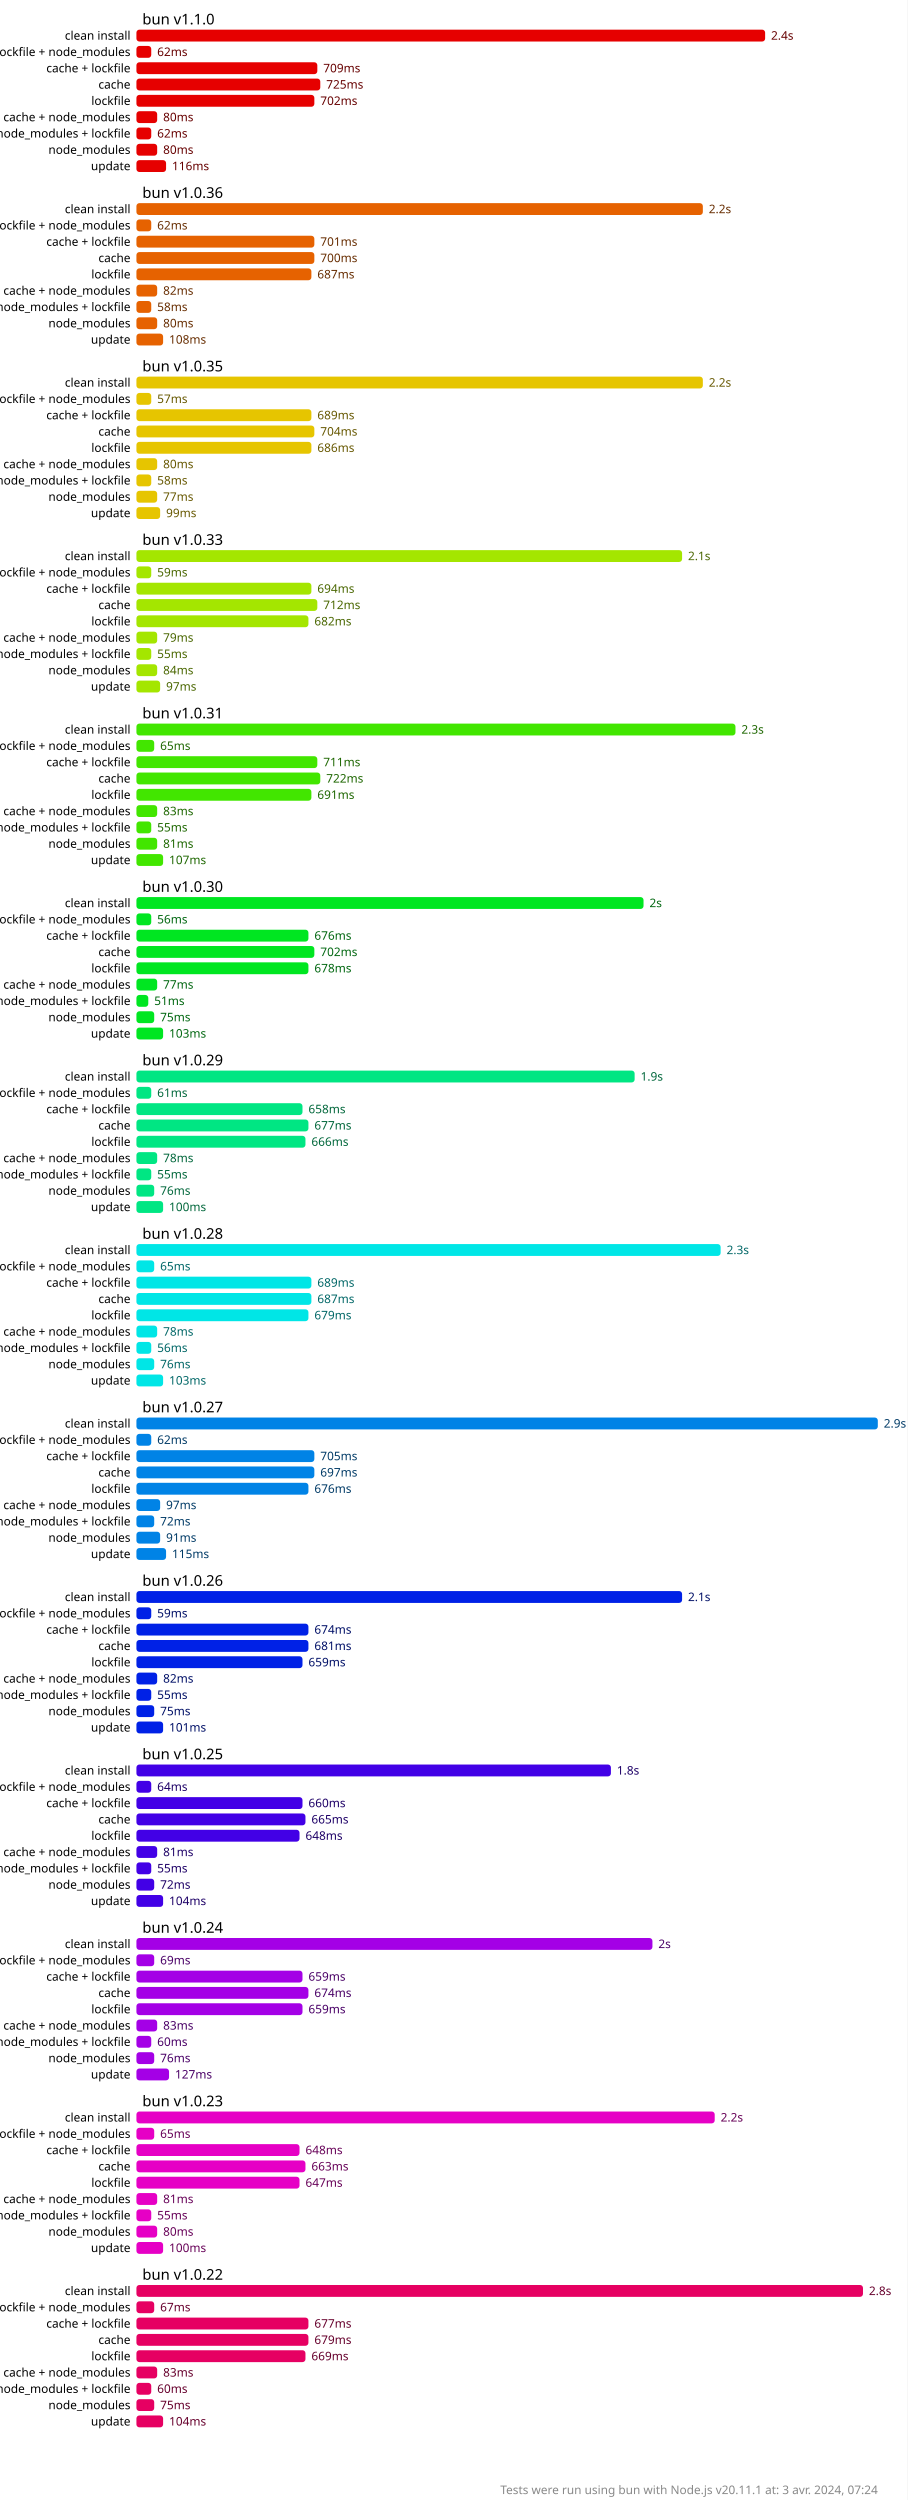
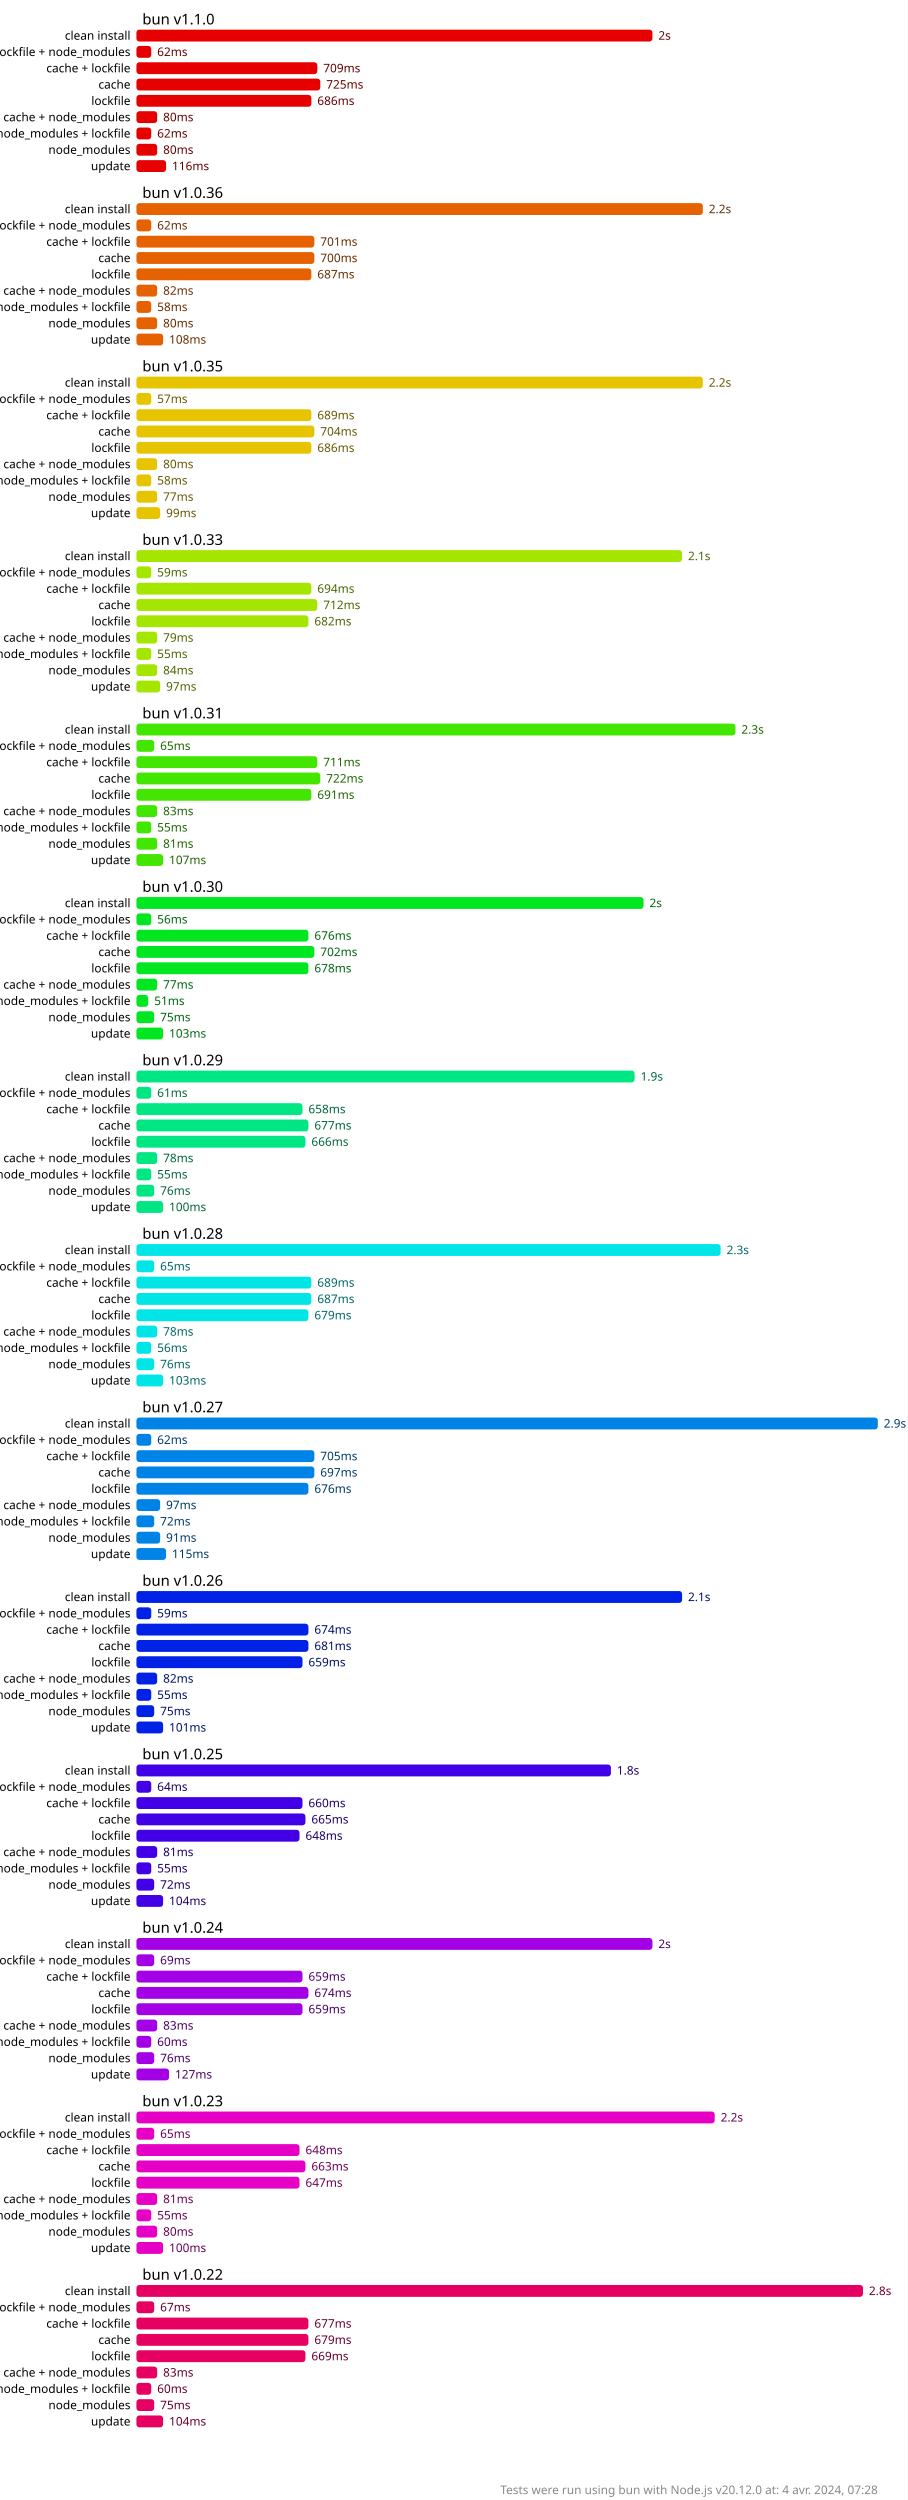
<svg xmlns="http://www.w3.org/2000/svg" version="1.1" viewBox="0 0 306 843">
  <style>
    .font { font-family: sans-serif; }
    .s2 { font-size: 2px; }
    .s3 { font-size: 3px; }
    .s4 { font-size: 4px; }
    .s5 { font-size: 5px; }
    .line { stroke: #cacaca; }
    .width { stroke-width: 0.5; }
    .text { fill: #888; }
    .bold { font-weight: bold; }
  </style>
  <rect x="0" y="0" width="306" height="843" fill="#fff" />
-   <rect x="46" y="10" width="212" height="4" fill="hsl(0, 100%, 45%)" rx="1" ry="1" />
-   <text x="260" y="12" fill="hsl(0, 100%, 20%)" dominant-baseline="middle" class="font s4">2.4s</text>
+   <rect x="46" y="10" width="174" height="4" fill="hsl(0, 100%, 45%)" rx="1" ry="1" />
+   <text x="222" y="12" fill="hsl(0, 100%, 20%)" dominant-baseline="middle" class="font s4">2s</text>
  <rect x="46" y="15.5" width="5" height="4" fill="hsl(0, 100%, 45%)" rx="1" ry="1" />
  <text x="53" y="17.5" fill="hsl(0, 100%, 20%)" dominant-baseline="middle" class="font s4">62ms</text>
  <rect x="46" y="21" width="61" height="4" fill="hsl(0, 100%, 45%)" rx="1" ry="1" />
  <text x="109" y="23" fill="hsl(0, 100%, 20%)" dominant-baseline="middle" class="font s4">709ms</text>
  <rect x="46" y="26.5" width="62" height="4" fill="hsl(0, 100%, 45%)" rx="1" ry="1" />
  <text x="110" y="28.5" fill="hsl(0, 100%, 20%)" dominant-baseline="middle" class="font s4">725ms</text>
-   <rect x="46" y="32" width="60" height="4" fill="hsl(0, 100%, 45%)" rx="1" ry="1" />
-   <text x="108" y="34" fill="hsl(0, 100%, 20%)" dominant-baseline="middle" class="font s4">702ms</text>
+   <rect x="46" y="32" width="59" height="4" fill="hsl(0, 100%, 45%)" rx="1" ry="1" />
+   <text x="107" y="34" fill="hsl(0, 100%, 20%)" dominant-baseline="middle" class="font s4">686ms</text>
  <rect x="46" y="37.5" width="7" height="4" fill="hsl(0, 100%, 45%)" rx="1" ry="1" />
  <text x="55" y="39.5" fill="hsl(0, 100%, 20%)" dominant-baseline="middle" class="font s4">80ms</text>
  <rect x="46" y="43" width="5" height="4" fill="hsl(0, 100%, 45%)" rx="1" ry="1" />
  <text x="53" y="45" fill="hsl(0, 100%, 20%)" dominant-baseline="middle" class="font s4">62ms</text>
  <rect x="46" y="48.5" width="7" height="4" fill="hsl(0, 100%, 45%)" rx="1" ry="1" />
  <text x="55" y="50.5" fill="hsl(0, 100%, 20%)" dominant-baseline="middle" class="font s4">80ms</text>
  <rect x="46" y="54" width="10" height="4" fill="hsl(0, 100%, 45%)" rx="1" ry="1" />
  <text x="58" y="56" fill="hsl(0, 100%, 20%)" dominant-baseline="middle" class="font s4">116ms</text>
  <rect x="46" y="68.5" width="191" height="4" fill="hsl(25.714, 100%, 45%)" rx="1" ry="1" />
  <text x="239" y="70.5" fill="hsl(25.714, 100%, 20%)" dominant-baseline="middle" class="font s4">2.2s</text>
  <rect x="46" y="74" width="5" height="4" fill="hsl(25.714, 100%, 45%)" rx="1" ry="1" />
  <text x="53" y="76" fill="hsl(25.714, 100%, 20%)" dominant-baseline="middle" class="font s4">62ms</text>
  <rect x="46" y="79.5" width="60" height="4" fill="hsl(25.714, 100%, 45%)" rx="1" ry="1" />
  <text x="108" y="81.5" fill="hsl(25.714, 100%, 20%)" dominant-baseline="middle" class="font s4">701ms</text>
  <rect x="46" y="85" width="60" height="4" fill="hsl(25.714, 100%, 45%)" rx="1" ry="1" />
  <text x="108" y="87" fill="hsl(25.714, 100%, 20%)" dominant-baseline="middle" class="font s4">700ms</text>
  <rect x="46" y="90.5" width="59" height="4" fill="hsl(25.714, 100%, 45%)" rx="1" ry="1" />
  <text x="107" y="92.5" fill="hsl(25.714, 100%, 20%)" dominant-baseline="middle" class="font s4">687ms</text>
  <rect x="46" y="96" width="7" height="4" fill="hsl(25.714, 100%, 45%)" rx="1" ry="1" />
  <text x="55" y="98" fill="hsl(25.714, 100%, 20%)" dominant-baseline="middle" class="font s4">82ms</text>
  <rect x="46" y="101.5" width="5" height="4" fill="hsl(25.714, 100%, 45%)" rx="1" ry="1" />
  <text x="53" y="103.5" fill="hsl(25.714, 100%, 20%)" dominant-baseline="middle" class="font s4">58ms</text>
  <rect x="46" y="107" width="7" height="4" fill="hsl(25.714, 100%, 45%)" rx="1" ry="1" />
  <text x="55" y="109" fill="hsl(25.714, 100%, 20%)" dominant-baseline="middle" class="font s4">80ms</text>
  <rect x="46" y="112.5" width="9" height="4" fill="hsl(25.714, 100%, 45%)" rx="1" ry="1" />
  <text x="57" y="114.5" fill="hsl(25.714, 100%, 20%)" dominant-baseline="middle" class="font s4">108ms</text>
  <rect x="46" y="127" width="191" height="4" fill="hsl(51.429, 100%, 45%)" rx="1" ry="1" />
  <text x="239" y="129" fill="hsl(51.429, 100%, 20%)" dominant-baseline="middle" class="font s4">2.2s</text>
  <rect x="46" y="132.5" width="5" height="4" fill="hsl(51.429, 100%, 45%)" rx="1" ry="1" />
  <text x="53" y="134.5" fill="hsl(51.429, 100%, 20%)" dominant-baseline="middle" class="font s4">57ms</text>
  <rect x="46" y="138" width="59" height="4" fill="hsl(51.429, 100%, 45%)" rx="1" ry="1" />
  <text x="107" y="140" fill="hsl(51.429, 100%, 20%)" dominant-baseline="middle" class="font s4">689ms</text>
  <rect x="46" y="143.5" width="60" height="4" fill="hsl(51.429, 100%, 45%)" rx="1" ry="1" />
  <text x="108" y="145.5" fill="hsl(51.429, 100%, 20%)" dominant-baseline="middle" class="font s4">704ms</text>
  <rect x="46" y="149" width="59" height="4" fill="hsl(51.429, 100%, 45%)" rx="1" ry="1" />
  <text x="107" y="151" fill="hsl(51.429, 100%, 20%)" dominant-baseline="middle" class="font s4">686ms</text>
  <rect x="46" y="154.5" width="7" height="4" fill="hsl(51.429, 100%, 45%)" rx="1" ry="1" />
  <text x="55" y="156.5" fill="hsl(51.429, 100%, 20%)" dominant-baseline="middle" class="font s4">80ms</text>
  <rect x="46" y="160" width="5" height="4" fill="hsl(51.429, 100%, 45%)" rx="1" ry="1" />
  <text x="53" y="162" fill="hsl(51.429, 100%, 20%)" dominant-baseline="middle" class="font s4">58ms</text>
  <rect x="46" y="165.5" width="7" height="4" fill="hsl(51.429, 100%, 45%)" rx="1" ry="1" />
  <text x="55" y="167.5" fill="hsl(51.429, 100%, 20%)" dominant-baseline="middle" class="font s4">77ms</text>
  <rect x="46" y="171" width="8" height="4" fill="hsl(51.429, 100%, 45%)" rx="1" ry="1" />
  <text x="56" y="173" fill="hsl(51.429, 100%, 20%)" dominant-baseline="middle" class="font s4">99ms</text>
  <rect x="46" y="185.5" width="184" height="4" fill="hsl(77.143, 100%, 45%)" rx="1" ry="1" />
  <text x="232" y="187.5" fill="hsl(77.143, 100%, 20%)" dominant-baseline="middle" class="font s4">2.1s</text>
  <rect x="46" y="191" width="5" height="4" fill="hsl(77.143, 100%, 45%)" rx="1" ry="1" />
  <text x="53" y="193" fill="hsl(77.143, 100%, 20%)" dominant-baseline="middle" class="font s4">59ms</text>
  <rect x="46" y="196.5" width="59" height="4" fill="hsl(77.143, 100%, 45%)" rx="1" ry="1" />
  <text x="107" y="198.5" fill="hsl(77.143, 100%, 20%)" dominant-baseline="middle" class="font s4">694ms</text>
  <rect x="46" y="202" width="61" height="4" fill="hsl(77.143, 100%, 45%)" rx="1" ry="1" />
  <text x="109" y="204" fill="hsl(77.143, 100%, 20%)" dominant-baseline="middle" class="font s4">712ms</text>
  <rect x="46" y="207.5" width="58" height="4" fill="hsl(77.143, 100%, 45%)" rx="1" ry="1" />
  <text x="106" y="209.5" fill="hsl(77.143, 100%, 20%)" dominant-baseline="middle" class="font s4">682ms</text>
  <rect x="46" y="213" width="7" height="4" fill="hsl(77.143, 100%, 45%)" rx="1" ry="1" />
  <text x="55" y="215" fill="hsl(77.143, 100%, 20%)" dominant-baseline="middle" class="font s4">79ms</text>
  <rect x="46" y="218.5" width="5" height="4" fill="hsl(77.143, 100%, 45%)" rx="1" ry="1" />
  <text x="53" y="220.5" fill="hsl(77.143, 100%, 20%)" dominant-baseline="middle" class="font s4">55ms</text>
  <rect x="46" y="224" width="7" height="4" fill="hsl(77.143, 100%, 45%)" rx="1" ry="1" />
  <text x="55" y="226" fill="hsl(77.143, 100%, 20%)" dominant-baseline="middle" class="font s4">84ms</text>
  <rect x="46" y="229.5" width="8" height="4" fill="hsl(77.143, 100%, 45%)" rx="1" ry="1" />
  <text x="56" y="231.5" fill="hsl(77.143, 100%, 20%)" dominant-baseline="middle" class="font s4">97ms</text>
  <rect x="46" y="244" width="202" height="4" fill="hsl(102.857, 100%, 45%)" rx="1" ry="1" />
  <text x="250" y="246" fill="hsl(102.857, 100%, 20%)" dominant-baseline="middle" class="font s4">2.3s</text>
  <rect x="46" y="249.5" width="6" height="4" fill="hsl(102.857, 100%, 45%)" rx="1" ry="1" />
  <text x="54" y="251.5" fill="hsl(102.857, 100%, 20%)" dominant-baseline="middle" class="font s4">65ms</text>
  <rect x="46" y="255" width="61" height="4" fill="hsl(102.857, 100%, 45%)" rx="1" ry="1" />
  <text x="109" y="257" fill="hsl(102.857, 100%, 20%)" dominant-baseline="middle" class="font s4">711ms</text>
  <rect x="46" y="260.5" width="62" height="4" fill="hsl(102.857, 100%, 45%)" rx="1" ry="1" />
  <text x="110" y="262.5" fill="hsl(102.857, 100%, 20%)" dominant-baseline="middle" class="font s4">722ms</text>
  <rect x="46" y="266" width="59" height="4" fill="hsl(102.857, 100%, 45%)" rx="1" ry="1" />
  <text x="107" y="268" fill="hsl(102.857, 100%, 20%)" dominant-baseline="middle" class="font s4">691ms</text>
  <rect x="46" y="271.5" width="7" height="4" fill="hsl(102.857, 100%, 45%)" rx="1" ry="1" />
  <text x="55" y="273.5" fill="hsl(102.857, 100%, 20%)" dominant-baseline="middle" class="font s4">83ms</text>
  <rect x="46" y="277" width="5" height="4" fill="hsl(102.857, 100%, 45%)" rx="1" ry="1" />
  <text x="53" y="279" fill="hsl(102.857, 100%, 20%)" dominant-baseline="middle" class="font s4">55ms</text>
  <rect x="46" y="282.5" width="7" height="4" fill="hsl(102.857, 100%, 45%)" rx="1" ry="1" />
  <text x="55" y="284.5" fill="hsl(102.857, 100%, 20%)" dominant-baseline="middle" class="font s4">81ms</text>
  <rect x="46" y="288" width="9" height="4" fill="hsl(102.857, 100%, 45%)" rx="1" ry="1" />
  <text x="57" y="290" fill="hsl(102.857, 100%, 20%)" dominant-baseline="middle" class="font s4">107ms</text>
  <rect x="46" y="302.5" width="171" height="4" fill="hsl(128.571, 100%, 45%)" rx="1" ry="1" />
  <text x="219" y="304.5" fill="hsl(128.571, 100%, 20%)" dominant-baseline="middle" class="font s4">2s</text>
  <rect x="46" y="308" width="5" height="4" fill="hsl(128.571, 100%, 45%)" rx="1" ry="1" />
  <text x="53" y="310" fill="hsl(128.571, 100%, 20%)" dominant-baseline="middle" class="font s4">56ms</text>
  <rect x="46" y="313.5" width="58" height="4" fill="hsl(128.571, 100%, 45%)" rx="1" ry="1" />
  <text x="106" y="315.5" fill="hsl(128.571, 100%, 20%)" dominant-baseline="middle" class="font s4">676ms</text>
  <rect x="46" y="319" width="60" height="4" fill="hsl(128.571, 100%, 45%)" rx="1" ry="1" />
  <text x="108" y="321" fill="hsl(128.571, 100%, 20%)" dominant-baseline="middle" class="font s4">702ms</text>
  <rect x="46" y="324.5" width="58" height="4" fill="hsl(128.571, 100%, 45%)" rx="1" ry="1" />
  <text x="106" y="326.5" fill="hsl(128.571, 100%, 20%)" dominant-baseline="middle" class="font s4">678ms</text>
  <rect x="46" y="330" width="7" height="4" fill="hsl(128.571, 100%, 45%)" rx="1" ry="1" />
  <text x="55" y="332" fill="hsl(128.571, 100%, 20%)" dominant-baseline="middle" class="font s4">77ms</text>
  <rect x="46" y="335.5" width="4" height="4" fill="hsl(128.571, 100%, 45%)" rx="1" ry="1" />
  <text x="52" y="337.5" fill="hsl(128.571, 100%, 20%)" dominant-baseline="middle" class="font s4">51ms</text>
  <rect x="46" y="341" width="6" height="4" fill="hsl(128.571, 100%, 45%)" rx="1" ry="1" />
  <text x="54" y="343" fill="hsl(128.571, 100%, 20%)" dominant-baseline="middle" class="font s4">75ms</text>
  <rect x="46" y="346.5" width="9" height="4" fill="hsl(128.571, 100%, 45%)" rx="1" ry="1" />
  <text x="57" y="348.5" fill="hsl(128.571, 100%, 20%)" dominant-baseline="middle" class="font s4">103ms</text>
  <rect x="46" y="361" width="168" height="4" fill="hsl(154.286, 100%, 45%)" rx="1" ry="1" />
  <text x="216" y="363" fill="hsl(154.286, 100%, 20%)" dominant-baseline="middle" class="font s4">1.9s</text>
  <rect x="46" y="366.5" width="5" height="4" fill="hsl(154.286, 100%, 45%)" rx="1" ry="1" />
  <text x="53" y="368.5" fill="hsl(154.286, 100%, 20%)" dominant-baseline="middle" class="font s4">61ms</text>
  <rect x="46" y="372" width="56" height="4" fill="hsl(154.286, 100%, 45%)" rx="1" ry="1" />
  <text x="104" y="374" fill="hsl(154.286, 100%, 20%)" dominant-baseline="middle" class="font s4">658ms</text>
  <rect x="46" y="377.5" width="58" height="4" fill="hsl(154.286, 100%, 45%)" rx="1" ry="1" />
  <text x="106" y="379.5" fill="hsl(154.286, 100%, 20%)" dominant-baseline="middle" class="font s4">677ms</text>
  <rect x="46" y="383" width="57" height="4" fill="hsl(154.286, 100%, 45%)" rx="1" ry="1" />
  <text x="105" y="385" fill="hsl(154.286, 100%, 20%)" dominant-baseline="middle" class="font s4">666ms</text>
  <rect x="46" y="388.5" width="7" height="4" fill="hsl(154.286, 100%, 45%)" rx="1" ry="1" />
  <text x="55" y="390.5" fill="hsl(154.286, 100%, 20%)" dominant-baseline="middle" class="font s4">78ms</text>
  <rect x="46" y="394" width="5" height="4" fill="hsl(154.286, 100%, 45%)" rx="1" ry="1" />
  <text x="53" y="396" fill="hsl(154.286, 100%, 20%)" dominant-baseline="middle" class="font s4">55ms</text>
  <rect x="46" y="399.5" width="6" height="4" fill="hsl(154.286, 100%, 45%)" rx="1" ry="1" />
  <text x="54" y="401.5" fill="hsl(154.286, 100%, 20%)" dominant-baseline="middle" class="font s4">76ms</text>
  <rect x="46" y="405" width="9" height="4" fill="hsl(154.286, 100%, 45%)" rx="1" ry="1" />
  <text x="57" y="407" fill="hsl(154.286, 100%, 20%)" dominant-baseline="middle" class="font s4">100ms</text>
  <rect x="46" y="419.5" width="197" height="4" fill="hsl(180, 100%, 45%)" rx="1" ry="1" />
  <text x="245" y="421.5" fill="hsl(180, 100%, 20%)" dominant-baseline="middle" class="font s4">2.3s</text>
  <rect x="46" y="425" width="6" height="4" fill="hsl(180, 100%, 45%)" rx="1" ry="1" />
  <text x="54" y="427" fill="hsl(180, 100%, 20%)" dominant-baseline="middle" class="font s4">65ms</text>
  <rect x="46" y="430.5" width="59" height="4" fill="hsl(180, 100%, 45%)" rx="1" ry="1" />
  <text x="107" y="432.5" fill="hsl(180, 100%, 20%)" dominant-baseline="middle" class="font s4">689ms</text>
  <rect x="46" y="436" width="59" height="4" fill="hsl(180, 100%, 45%)" rx="1" ry="1" />
  <text x="107" y="438" fill="hsl(180, 100%, 20%)" dominant-baseline="middle" class="font s4">687ms</text>
  <rect x="46" y="441.5" width="58" height="4" fill="hsl(180, 100%, 45%)" rx="1" ry="1" />
  <text x="106" y="443.5" fill="hsl(180, 100%, 20%)" dominant-baseline="middle" class="font s4">679ms</text>
  <rect x="46" y="447" width="7" height="4" fill="hsl(180, 100%, 45%)" rx="1" ry="1" />
  <text x="55" y="449" fill="hsl(180, 100%, 20%)" dominant-baseline="middle" class="font s4">78ms</text>
  <rect x="46" y="452.5" width="5" height="4" fill="hsl(180, 100%, 45%)" rx="1" ry="1" />
  <text x="53" y="454.5" fill="hsl(180, 100%, 20%)" dominant-baseline="middle" class="font s4">56ms</text>
  <rect x="46" y="458" width="6" height="4" fill="hsl(180, 100%, 45%)" rx="1" ry="1" />
  <text x="54" y="460" fill="hsl(180, 100%, 20%)" dominant-baseline="middle" class="font s4">76ms</text>
  <rect x="46" y="463.5" width="9" height="4" fill="hsl(180, 100%, 45%)" rx="1" ry="1" />
  <text x="57" y="465.5" fill="hsl(180, 100%, 20%)" dominant-baseline="middle" class="font s4">103ms</text>
  <rect x="46" y="478" width="250" height="4" fill="hsl(205.714, 100%, 45%)" rx="1" ry="1" />
  <text x="298" y="480" fill="hsl(205.714, 100%, 20%)" dominant-baseline="middle" class="font s4">2.9s</text>
  <rect x="46" y="483.5" width="5" height="4" fill="hsl(205.714, 100%, 45%)" rx="1" ry="1" />
  <text x="53" y="485.5" fill="hsl(205.714, 100%, 20%)" dominant-baseline="middle" class="font s4">62ms</text>
  <rect x="46" y="489" width="60" height="4" fill="hsl(205.714, 100%, 45%)" rx="1" ry="1" />
  <text x="108" y="491" fill="hsl(205.714, 100%, 20%)" dominant-baseline="middle" class="font s4">705ms</text>
  <rect x="46" y="494.5" width="60" height="4" fill="hsl(205.714, 100%, 45%)" rx="1" ry="1" />
  <text x="108" y="496.5" fill="hsl(205.714, 100%, 20%)" dominant-baseline="middle" class="font s4">697ms</text>
  <rect x="46" y="500" width="58" height="4" fill="hsl(205.714, 100%, 45%)" rx="1" ry="1" />
  <text x="106" y="502" fill="hsl(205.714, 100%, 20%)" dominant-baseline="middle" class="font s4">676ms</text>
  <rect x="46" y="505.5" width="8" height="4" fill="hsl(205.714, 100%, 45%)" rx="1" ry="1" />
  <text x="56" y="507.5" fill="hsl(205.714, 100%, 20%)" dominant-baseline="middle" class="font s4">97ms</text>
  <rect x="46" y="511" width="6" height="4" fill="hsl(205.714, 100%, 45%)" rx="1" ry="1" />
  <text x="54" y="513" fill="hsl(205.714, 100%, 20%)" dominant-baseline="middle" class="font s4">72ms</text>
  <rect x="46" y="516.5" width="8" height="4" fill="hsl(205.714, 100%, 45%)" rx="1" ry="1" />
  <text x="56" y="518.5" fill="hsl(205.714, 100%, 20%)" dominant-baseline="middle" class="font s4">91ms</text>
  <rect x="46" y="522" width="10" height="4" fill="hsl(205.714, 100%, 45%)" rx="1" ry="1" />
  <text x="58" y="524" fill="hsl(205.714, 100%, 20%)" dominant-baseline="middle" class="font s4">115ms</text>
  <rect x="46" y="536.5" width="184" height="4" fill="hsl(231.429, 100%, 45%)" rx="1" ry="1" />
  <text x="232" y="538.5" fill="hsl(231.429, 100%, 20%)" dominant-baseline="middle" class="font s4">2.1s</text>
  <rect x="46" y="542" width="5" height="4" fill="hsl(231.429, 100%, 45%)" rx="1" ry="1" />
  <text x="53" y="544" fill="hsl(231.429, 100%, 20%)" dominant-baseline="middle" class="font s4">59ms</text>
  <rect x="46" y="547.5" width="58" height="4" fill="hsl(231.429, 100%, 45%)" rx="1" ry="1" />
  <text x="106" y="549.5" fill="hsl(231.429, 100%, 20%)" dominant-baseline="middle" class="font s4">674ms</text>
  <rect x="46" y="553" width="58" height="4" fill="hsl(231.429, 100%, 45%)" rx="1" ry="1" />
  <text x="106" y="555" fill="hsl(231.429, 100%, 20%)" dominant-baseline="middle" class="font s4">681ms</text>
  <rect x="46" y="558.5" width="56" height="4" fill="hsl(231.429, 100%, 45%)" rx="1" ry="1" />
  <text x="104" y="560.5" fill="hsl(231.429, 100%, 20%)" dominant-baseline="middle" class="font s4">659ms</text>
  <rect x="46" y="564" width="7" height="4" fill="hsl(231.429, 100%, 45%)" rx="1" ry="1" />
  <text x="55" y="566" fill="hsl(231.429, 100%, 20%)" dominant-baseline="middle" class="font s4">82ms</text>
  <rect x="46" y="569.5" width="5" height="4" fill="hsl(231.429, 100%, 45%)" rx="1" ry="1" />
  <text x="53" y="571.5" fill="hsl(231.429, 100%, 20%)" dominant-baseline="middle" class="font s4">55ms</text>
  <rect x="46" y="575" width="6" height="4" fill="hsl(231.429, 100%, 45%)" rx="1" ry="1" />
  <text x="54" y="577" fill="hsl(231.429, 100%, 20%)" dominant-baseline="middle" class="font s4">75ms</text>
  <rect x="46" y="580.5" width="9" height="4" fill="hsl(231.429, 100%, 45%)" rx="1" ry="1" />
  <text x="57" y="582.5" fill="hsl(231.429, 100%, 20%)" dominant-baseline="middle" class="font s4">101ms</text>
  <rect x="46" y="595" width="160" height="4" fill="hsl(257.143, 100%, 45%)" rx="1" ry="1" />
  <text x="208" y="597" fill="hsl(257.143, 100%, 20%)" dominant-baseline="middle" class="font s4">1.8s</text>
  <rect x="46" y="600.5" width="5" height="4" fill="hsl(257.143, 100%, 45%)" rx="1" ry="1" />
  <text x="53" y="602.5" fill="hsl(257.143, 100%, 20%)" dominant-baseline="middle" class="font s4">64ms</text>
  <rect x="46" y="606" width="56" height="4" fill="hsl(257.143, 100%, 45%)" rx="1" ry="1" />
  <text x="104" y="608" fill="hsl(257.143, 100%, 20%)" dominant-baseline="middle" class="font s4">660ms</text>
  <rect x="46" y="611.5" width="57" height="4" fill="hsl(257.143, 100%, 45%)" rx="1" ry="1" />
  <text x="105" y="613.5" fill="hsl(257.143, 100%, 20%)" dominant-baseline="middle" class="font s4">665ms</text>
  <rect x="46" y="617" width="55" height="4" fill="hsl(257.143, 100%, 45%)" rx="1" ry="1" />
  <text x="103" y="619" fill="hsl(257.143, 100%, 20%)" dominant-baseline="middle" class="font s4">648ms</text>
  <rect x="46" y="622.5" width="7" height="4" fill="hsl(257.143, 100%, 45%)" rx="1" ry="1" />
  <text x="55" y="624.5" fill="hsl(257.143, 100%, 20%)" dominant-baseline="middle" class="font s4">81ms</text>
  <rect x="46" y="628" width="5" height="4" fill="hsl(257.143, 100%, 45%)" rx="1" ry="1" />
  <text x="53" y="630" fill="hsl(257.143, 100%, 20%)" dominant-baseline="middle" class="font s4">55ms</text>
  <rect x="46" y="633.5" width="6" height="4" fill="hsl(257.143, 100%, 45%)" rx="1" ry="1" />
  <text x="54" y="635.5" fill="hsl(257.143, 100%, 20%)" dominant-baseline="middle" class="font s4">72ms</text>
  <rect x="46" y="639" width="9" height="4" fill="hsl(257.143, 100%, 45%)" rx="1" ry="1" />
  <text x="57" y="641" fill="hsl(257.143, 100%, 20%)" dominant-baseline="middle" class="font s4">104ms</text>
  <rect x="46" y="653.5" width="174" height="4" fill="hsl(282.857, 100%, 45%)" rx="1" ry="1" />
  <text x="222" y="655.5" fill="hsl(282.857, 100%, 20%)" dominant-baseline="middle" class="font s4">2s</text>
  <rect x="46" y="659" width="6" height="4" fill="hsl(282.857, 100%, 45%)" rx="1" ry="1" />
  <text x="54" y="661" fill="hsl(282.857, 100%, 20%)" dominant-baseline="middle" class="font s4">69ms</text>
  <rect x="46" y="664.5" width="56" height="4" fill="hsl(282.857, 100%, 45%)" rx="1" ry="1" />
  <text x="104" y="666.5" fill="hsl(282.857, 100%, 20%)" dominant-baseline="middle" class="font s4">659ms</text>
  <rect x="46" y="670" width="58" height="4" fill="hsl(282.857, 100%, 45%)" rx="1" ry="1" />
  <text x="106" y="672" fill="hsl(282.857, 100%, 20%)" dominant-baseline="middle" class="font s4">674ms</text>
  <rect x="46" y="675.5" width="56" height="4" fill="hsl(282.857, 100%, 45%)" rx="1" ry="1" />
  <text x="104" y="677.5" fill="hsl(282.857, 100%, 20%)" dominant-baseline="middle" class="font s4">659ms</text>
  <rect x="46" y="681" width="7" height="4" fill="hsl(282.857, 100%, 45%)" rx="1" ry="1" />
  <text x="55" y="683" fill="hsl(282.857, 100%, 20%)" dominant-baseline="middle" class="font s4">83ms</text>
  <rect x="46" y="686.5" width="5" height="4" fill="hsl(282.857, 100%, 45%)" rx="1" ry="1" />
  <text x="53" y="688.5" fill="hsl(282.857, 100%, 20%)" dominant-baseline="middle" class="font s4">60ms</text>
  <rect x="46" y="692" width="6" height="4" fill="hsl(282.857, 100%, 45%)" rx="1" ry="1" />
  <text x="54" y="694" fill="hsl(282.857, 100%, 20%)" dominant-baseline="middle" class="font s4">76ms</text>
  <rect x="46" y="697.5" width="11" height="4" fill="hsl(282.857, 100%, 45%)" rx="1" ry="1" />
  <text x="59" y="699.5" fill="hsl(282.857, 100%, 20%)" dominant-baseline="middle" class="font s4">127ms</text>
  <rect x="46" y="712" width="195" height="4" fill="hsl(308.571, 100%, 45%)" rx="1" ry="1" />
  <text x="243" y="714" fill="hsl(308.571, 100%, 20%)" dominant-baseline="middle" class="font s4">2.2s</text>
  <rect x="46" y="717.5" width="6" height="4" fill="hsl(308.571, 100%, 45%)" rx="1" ry="1" />
  <text x="54" y="719.5" fill="hsl(308.571, 100%, 20%)" dominant-baseline="middle" class="font s4">65ms</text>
  <rect x="46" y="723" width="55" height="4" fill="hsl(308.571, 100%, 45%)" rx="1" ry="1" />
  <text x="103" y="725" fill="hsl(308.571, 100%, 20%)" dominant-baseline="middle" class="font s4">648ms</text>
  <rect x="46" y="728.5" width="57" height="4" fill="hsl(308.571, 100%, 45%)" rx="1" ry="1" />
  <text x="105" y="730.5" fill="hsl(308.571, 100%, 20%)" dominant-baseline="middle" class="font s4">663ms</text>
  <rect x="46" y="734" width="55" height="4" fill="hsl(308.571, 100%, 45%)" rx="1" ry="1" />
  <text x="103" y="736" fill="hsl(308.571, 100%, 20%)" dominant-baseline="middle" class="font s4">647ms</text>
  <rect x="46" y="739.5" width="7" height="4" fill="hsl(308.571, 100%, 45%)" rx="1" ry="1" />
  <text x="55" y="741.5" fill="hsl(308.571, 100%, 20%)" dominant-baseline="middle" class="font s4">81ms</text>
  <rect x="46" y="745" width="5" height="4" fill="hsl(308.571, 100%, 45%)" rx="1" ry="1" />
  <text x="53" y="747" fill="hsl(308.571, 100%, 20%)" dominant-baseline="middle" class="font s4">55ms</text>
  <rect x="46" y="750.5" width="7" height="4" fill="hsl(308.571, 100%, 45%)" rx="1" ry="1" />
  <text x="55" y="752.5" fill="hsl(308.571, 100%, 20%)" dominant-baseline="middle" class="font s4">80ms</text>
  <rect x="46" y="756" width="9" height="4" fill="hsl(308.571, 100%, 45%)" rx="1" ry="1" />
  <text x="57" y="758" fill="hsl(308.571, 100%, 20%)" dominant-baseline="middle" class="font s4">100ms</text>
  <rect x="46" y="770.5" width="245" height="4" fill="hsl(334.286, 100%, 45%)" rx="1" ry="1" />
  <text x="293" y="772.5" fill="hsl(334.286, 100%, 20%)" dominant-baseline="middle" class="font s4">2.8s</text>
  <rect x="46" y="776" width="6" height="4" fill="hsl(334.286, 100%, 45%)" rx="1" ry="1" />
  <text x="54" y="778" fill="hsl(334.286, 100%, 20%)" dominant-baseline="middle" class="font s4">67ms</text>
  <rect x="46" y="781.5" width="58" height="4" fill="hsl(334.286, 100%, 45%)" rx="1" ry="1" />
  <text x="106" y="783.5" fill="hsl(334.286, 100%, 20%)" dominant-baseline="middle" class="font s4">677ms</text>
  <rect x="46" y="787" width="58" height="4" fill="hsl(334.286, 100%, 45%)" rx="1" ry="1" />
  <text x="106" y="789" fill="hsl(334.286, 100%, 20%)" dominant-baseline="middle" class="font s4">679ms</text>
  <rect x="46" y="792.5" width="57" height="4" fill="hsl(334.286, 100%, 45%)" rx="1" ry="1" />
  <text x="105" y="794.5" fill="hsl(334.286, 100%, 20%)" dominant-baseline="middle" class="font s4">669ms</text>
  <rect x="46" y="798" width="7" height="4" fill="hsl(334.286, 100%, 45%)" rx="1" ry="1" />
  <text x="55" y="800" fill="hsl(334.286, 100%, 20%)" dominant-baseline="middle" class="font s4">83ms</text>
  <rect x="46" y="803.5" width="5" height="4" fill="hsl(334.286, 100%, 45%)" rx="1" ry="1" />
  <text x="53" y="805.5" fill="hsl(334.286, 100%, 20%)" dominant-baseline="middle" class="font s4">60ms</text>
  <rect x="46" y="809" width="6" height="4" fill="hsl(334.286, 100%, 45%)" rx="1" ry="1" />
  <text x="54" y="811" fill="hsl(334.286, 100%, 20%)" dominant-baseline="middle" class="font s4">75ms</text>
  <rect x="46" y="814.5" width="9" height="4" fill="hsl(334.286, 100%, 45%)" rx="1" ry="1" />
  <text x="57" y="816.5" fill="hsl(334.286, 100%, 20%)" dominant-baseline="middle" class="font s4">104ms</text>
  <text x="48" y="6.5" class="font s5" dominant-baseline="middle" text-anchor="start">bun v1.1.0</text>
  <text x="44" y="12" class="font s4" dominant-baseline="middle" text-anchor="end">clean install</text>
  <text x="44" y="17.5" class="font s4" dominant-baseline="middle" text-anchor="end">cache + lockfile + node_modules</text>
  <text x="44" y="23" class="font s4" dominant-baseline="middle" text-anchor="end">cache + lockfile</text>
  <text x="44" y="28.5" class="font s4" dominant-baseline="middle" text-anchor="end">cache</text>
  <text x="44" y="34" class="font s4" dominant-baseline="middle" text-anchor="end">lockfile</text>
  <text x="44" y="39.5" class="font s4" dominant-baseline="middle" text-anchor="end">cache + node_modules</text>
  <text x="44" y="45" class="font s4" dominant-baseline="middle" text-anchor="end">node_modules + lockfile</text>
  <text x="44" y="50.5" class="font s4" dominant-baseline="middle" text-anchor="end">node_modules</text>
  <text x="44" y="56" class="font s4" dominant-baseline="middle" text-anchor="end">update</text>
  <text x="48" y="65" class="font s5" dominant-baseline="middle" text-anchor="start">bun v1.0.36</text>
  <text x="44" y="70.5" class="font s4" dominant-baseline="middle" text-anchor="end">clean install</text>
  <text x="44" y="76" class="font s4" dominant-baseline="middle" text-anchor="end">cache + lockfile + node_modules</text>
  <text x="44" y="81.5" class="font s4" dominant-baseline="middle" text-anchor="end">cache + lockfile</text>
  <text x="44" y="87" class="font s4" dominant-baseline="middle" text-anchor="end">cache</text>
  <text x="44" y="92.5" class="font s4" dominant-baseline="middle" text-anchor="end">lockfile</text>
  <text x="44" y="98" class="font s4" dominant-baseline="middle" text-anchor="end">cache + node_modules</text>
  <text x="44" y="103.5" class="font s4" dominant-baseline="middle" text-anchor="end">node_modules + lockfile</text>
  <text x="44" y="109" class="font s4" dominant-baseline="middle" text-anchor="end">node_modules</text>
  <text x="44" y="114.5" class="font s4" dominant-baseline="middle" text-anchor="end">update</text>
  <text x="48" y="123.5" class="font s5" dominant-baseline="middle" text-anchor="start">bun v1.0.35</text>
  <text x="44" y="129" class="font s4" dominant-baseline="middle" text-anchor="end">clean install</text>
  <text x="44" y="134.5" class="font s4" dominant-baseline="middle" text-anchor="end">cache + lockfile + node_modules</text>
  <text x="44" y="140" class="font s4" dominant-baseline="middle" text-anchor="end">cache + lockfile</text>
  <text x="44" y="145.5" class="font s4" dominant-baseline="middle" text-anchor="end">cache</text>
  <text x="44" y="151" class="font s4" dominant-baseline="middle" text-anchor="end">lockfile</text>
  <text x="44" y="156.5" class="font s4" dominant-baseline="middle" text-anchor="end">cache + node_modules</text>
  <text x="44" y="162" class="font s4" dominant-baseline="middle" text-anchor="end">node_modules + lockfile</text>
  <text x="44" y="167.5" class="font s4" dominant-baseline="middle" text-anchor="end">node_modules</text>
  <text x="44" y="173" class="font s4" dominant-baseline="middle" text-anchor="end">update</text>
  <text x="48" y="182" class="font s5" dominant-baseline="middle" text-anchor="start">bun v1.0.33</text>
  <text x="44" y="187.5" class="font s4" dominant-baseline="middle" text-anchor="end">clean install</text>
  <text x="44" y="193" class="font s4" dominant-baseline="middle" text-anchor="end">cache + lockfile + node_modules</text>
  <text x="44" y="198.5" class="font s4" dominant-baseline="middle" text-anchor="end">cache + lockfile</text>
  <text x="44" y="204" class="font s4" dominant-baseline="middle" text-anchor="end">cache</text>
  <text x="44" y="209.5" class="font s4" dominant-baseline="middle" text-anchor="end">lockfile</text>
  <text x="44" y="215" class="font s4" dominant-baseline="middle" text-anchor="end">cache + node_modules</text>
  <text x="44" y="220.5" class="font s4" dominant-baseline="middle" text-anchor="end">node_modules + lockfile</text>
  <text x="44" y="226" class="font s4" dominant-baseline="middle" text-anchor="end">node_modules</text>
  <text x="44" y="231.5" class="font s4" dominant-baseline="middle" text-anchor="end">update</text>
  <text x="48" y="240.5" class="font s5" dominant-baseline="middle" text-anchor="start">bun v1.0.31</text>
  <text x="44" y="246" class="font s4" dominant-baseline="middle" text-anchor="end">clean install</text>
  <text x="44" y="251.5" class="font s4" dominant-baseline="middle" text-anchor="end">cache + lockfile + node_modules</text>
  <text x="44" y="257" class="font s4" dominant-baseline="middle" text-anchor="end">cache + lockfile</text>
  <text x="44" y="262.5" class="font s4" dominant-baseline="middle" text-anchor="end">cache</text>
  <text x="44" y="268" class="font s4" dominant-baseline="middle" text-anchor="end">lockfile</text>
  <text x="44" y="273.5" class="font s4" dominant-baseline="middle" text-anchor="end">cache + node_modules</text>
  <text x="44" y="279" class="font s4" dominant-baseline="middle" text-anchor="end">node_modules + lockfile</text>
  <text x="44" y="284.5" class="font s4" dominant-baseline="middle" text-anchor="end">node_modules</text>
  <text x="44" y="290" class="font s4" dominant-baseline="middle" text-anchor="end">update</text>
  <text x="48" y="299" class="font s5" dominant-baseline="middle" text-anchor="start">bun v1.0.30</text>
  <text x="44" y="304.5" class="font s4" dominant-baseline="middle" text-anchor="end">clean install</text>
  <text x="44" y="310" class="font s4" dominant-baseline="middle" text-anchor="end">cache + lockfile + node_modules</text>
  <text x="44" y="315.5" class="font s4" dominant-baseline="middle" text-anchor="end">cache + lockfile</text>
  <text x="44" y="321" class="font s4" dominant-baseline="middle" text-anchor="end">cache</text>
  <text x="44" y="326.5" class="font s4" dominant-baseline="middle" text-anchor="end">lockfile</text>
  <text x="44" y="332" class="font s4" dominant-baseline="middle" text-anchor="end">cache + node_modules</text>
  <text x="44" y="337.5" class="font s4" dominant-baseline="middle" text-anchor="end">node_modules + lockfile</text>
  <text x="44" y="343" class="font s4" dominant-baseline="middle" text-anchor="end">node_modules</text>
  <text x="44" y="348.5" class="font s4" dominant-baseline="middle" text-anchor="end">update</text>
  <text x="48" y="357.5" class="font s5" dominant-baseline="middle" text-anchor="start">bun v1.0.29</text>
  <text x="44" y="363" class="font s4" dominant-baseline="middle" text-anchor="end">clean install</text>
  <text x="44" y="368.5" class="font s4" dominant-baseline="middle" text-anchor="end">cache + lockfile + node_modules</text>
  <text x="44" y="374" class="font s4" dominant-baseline="middle" text-anchor="end">cache + lockfile</text>
  <text x="44" y="379.5" class="font s4" dominant-baseline="middle" text-anchor="end">cache</text>
  <text x="44" y="385" class="font s4" dominant-baseline="middle" text-anchor="end">lockfile</text>
  <text x="44" y="390.5" class="font s4" dominant-baseline="middle" text-anchor="end">cache + node_modules</text>
  <text x="44" y="396" class="font s4" dominant-baseline="middle" text-anchor="end">node_modules + lockfile</text>
  <text x="44" y="401.5" class="font s4" dominant-baseline="middle" text-anchor="end">node_modules</text>
  <text x="44" y="407" class="font s4" dominant-baseline="middle" text-anchor="end">update</text>
  <text x="48" y="416" class="font s5" dominant-baseline="middle" text-anchor="start">bun v1.0.28</text>
  <text x="44" y="421.5" class="font s4" dominant-baseline="middle" text-anchor="end">clean install</text>
  <text x="44" y="427" class="font s4" dominant-baseline="middle" text-anchor="end">cache + lockfile + node_modules</text>
  <text x="44" y="432.5" class="font s4" dominant-baseline="middle" text-anchor="end">cache + lockfile</text>
  <text x="44" y="438" class="font s4" dominant-baseline="middle" text-anchor="end">cache</text>
  <text x="44" y="443.5" class="font s4" dominant-baseline="middle" text-anchor="end">lockfile</text>
  <text x="44" y="449" class="font s4" dominant-baseline="middle" text-anchor="end">cache + node_modules</text>
  <text x="44" y="454.5" class="font s4" dominant-baseline="middle" text-anchor="end">node_modules + lockfile</text>
  <text x="44" y="460" class="font s4" dominant-baseline="middle" text-anchor="end">node_modules</text>
  <text x="44" y="465.5" class="font s4" dominant-baseline="middle" text-anchor="end">update</text>
  <text x="48" y="474.5" class="font s5" dominant-baseline="middle" text-anchor="start">bun v1.0.27</text>
  <text x="44" y="480" class="font s4" dominant-baseline="middle" text-anchor="end">clean install</text>
  <text x="44" y="485.5" class="font s4" dominant-baseline="middle" text-anchor="end">cache + lockfile + node_modules</text>
  <text x="44" y="491" class="font s4" dominant-baseline="middle" text-anchor="end">cache + lockfile</text>
  <text x="44" y="496.5" class="font s4" dominant-baseline="middle" text-anchor="end">cache</text>
  <text x="44" y="502" class="font s4" dominant-baseline="middle" text-anchor="end">lockfile</text>
  <text x="44" y="507.5" class="font s4" dominant-baseline="middle" text-anchor="end">cache + node_modules</text>
  <text x="44" y="513" class="font s4" dominant-baseline="middle" text-anchor="end">node_modules + lockfile</text>
  <text x="44" y="518.5" class="font s4" dominant-baseline="middle" text-anchor="end">node_modules</text>
  <text x="44" y="524" class="font s4" dominant-baseline="middle" text-anchor="end">update</text>
  <text x="48" y="533" class="font s5" dominant-baseline="middle" text-anchor="start">bun v1.0.26</text>
  <text x="44" y="538.5" class="font s4" dominant-baseline="middle" text-anchor="end">clean install</text>
  <text x="44" y="544" class="font s4" dominant-baseline="middle" text-anchor="end">cache + lockfile + node_modules</text>
  <text x="44" y="549.5" class="font s4" dominant-baseline="middle" text-anchor="end">cache + lockfile</text>
  <text x="44" y="555" class="font s4" dominant-baseline="middle" text-anchor="end">cache</text>
  <text x="44" y="560.5" class="font s4" dominant-baseline="middle" text-anchor="end">lockfile</text>
  <text x="44" y="566" class="font s4" dominant-baseline="middle" text-anchor="end">cache + node_modules</text>
  <text x="44" y="571.5" class="font s4" dominant-baseline="middle" text-anchor="end">node_modules + lockfile</text>
  <text x="44" y="577" class="font s4" dominant-baseline="middle" text-anchor="end">node_modules</text>
  <text x="44" y="582.5" class="font s4" dominant-baseline="middle" text-anchor="end">update</text>
  <text x="48" y="591.5" class="font s5" dominant-baseline="middle" text-anchor="start">bun v1.0.25</text>
  <text x="44" y="597" class="font s4" dominant-baseline="middle" text-anchor="end">clean install</text>
  <text x="44" y="602.5" class="font s4" dominant-baseline="middle" text-anchor="end">cache + lockfile + node_modules</text>
  <text x="44" y="608" class="font s4" dominant-baseline="middle" text-anchor="end">cache + lockfile</text>
  <text x="44" y="613.5" class="font s4" dominant-baseline="middle" text-anchor="end">cache</text>
  <text x="44" y="619" class="font s4" dominant-baseline="middle" text-anchor="end">lockfile</text>
  <text x="44" y="624.5" class="font s4" dominant-baseline="middle" text-anchor="end">cache + node_modules</text>
  <text x="44" y="630" class="font s4" dominant-baseline="middle" text-anchor="end">node_modules + lockfile</text>
  <text x="44" y="635.5" class="font s4" dominant-baseline="middle" text-anchor="end">node_modules</text>
  <text x="44" y="641" class="font s4" dominant-baseline="middle" text-anchor="end">update</text>
  <text x="48" y="650" class="font s5" dominant-baseline="middle" text-anchor="start">bun v1.0.24</text>
  <text x="44" y="655.5" class="font s4" dominant-baseline="middle" text-anchor="end">clean install</text>
  <text x="44" y="661" class="font s4" dominant-baseline="middle" text-anchor="end">cache + lockfile + node_modules</text>
  <text x="44" y="666.5" class="font s4" dominant-baseline="middle" text-anchor="end">cache + lockfile</text>
  <text x="44" y="672" class="font s4" dominant-baseline="middle" text-anchor="end">cache</text>
  <text x="44" y="677.5" class="font s4" dominant-baseline="middle" text-anchor="end">lockfile</text>
  <text x="44" y="683" class="font s4" dominant-baseline="middle" text-anchor="end">cache + node_modules</text>
  <text x="44" y="688.5" class="font s4" dominant-baseline="middle" text-anchor="end">node_modules + lockfile</text>
  <text x="44" y="694" class="font s4" dominant-baseline="middle" text-anchor="end">node_modules</text>
  <text x="44" y="699.5" class="font s4" dominant-baseline="middle" text-anchor="end">update</text>
  <text x="48" y="708.5" class="font s5" dominant-baseline="middle" text-anchor="start">bun v1.0.23</text>
  <text x="44" y="714" class="font s4" dominant-baseline="middle" text-anchor="end">clean install</text>
  <text x="44" y="719.5" class="font s4" dominant-baseline="middle" text-anchor="end">cache + lockfile + node_modules</text>
  <text x="44" y="725" class="font s4" dominant-baseline="middle" text-anchor="end">cache + lockfile</text>
  <text x="44" y="730.5" class="font s4" dominant-baseline="middle" text-anchor="end">cache</text>
  <text x="44" y="736" class="font s4" dominant-baseline="middle" text-anchor="end">lockfile</text>
  <text x="44" y="741.5" class="font s4" dominant-baseline="middle" text-anchor="end">cache + node_modules</text>
  <text x="44" y="747" class="font s4" dominant-baseline="middle" text-anchor="end">node_modules + lockfile</text>
  <text x="44" y="752.5" class="font s4" dominant-baseline="middle" text-anchor="end">node_modules</text>
  <text x="44" y="758" class="font s4" dominant-baseline="middle" text-anchor="end">update</text>
  <text x="48" y="767" class="font s5" dominant-baseline="middle" text-anchor="start">bun v1.0.22</text>
  <text x="44" y="772.5" class="font s4" dominant-baseline="middle" text-anchor="end">clean install</text>
  <text x="44" y="778" class="font s4" dominant-baseline="middle" text-anchor="end">cache + lockfile + node_modules</text>
  <text x="44" y="783.5" class="font s4" dominant-baseline="middle" text-anchor="end">cache + lockfile</text>
  <text x="44" y="789" class="font s4" dominant-baseline="middle" text-anchor="end">cache</text>
  <text x="44" y="794.5" class="font s4" dominant-baseline="middle" text-anchor="end">lockfile</text>
  <text x="44" y="800" class="font s4" dominant-baseline="middle" text-anchor="end">cache + node_modules</text>
  <text x="44" y="805.5" class="font s4" dominant-baseline="middle" text-anchor="end">node_modules + lockfile</text>
  <text x="44" y="811" class="font s4" dominant-baseline="middle" text-anchor="end">node_modules</text>
  <text x="44" y="816.5" class="font s4" dominant-baseline="middle" text-anchor="end">update</text>
-   <text x="296" y="841" class="font s4 text" text-anchor="end">Tests were run using bun with Node.js v20.11.1 at: 3 avr. 2024, 07:24</text>
+   <text x="296" y="841" class="font s4 text" text-anchor="end">Tests were run using bun with Node.js v20.12.0 at: 4 avr. 2024, 07:28</text>
</svg>
